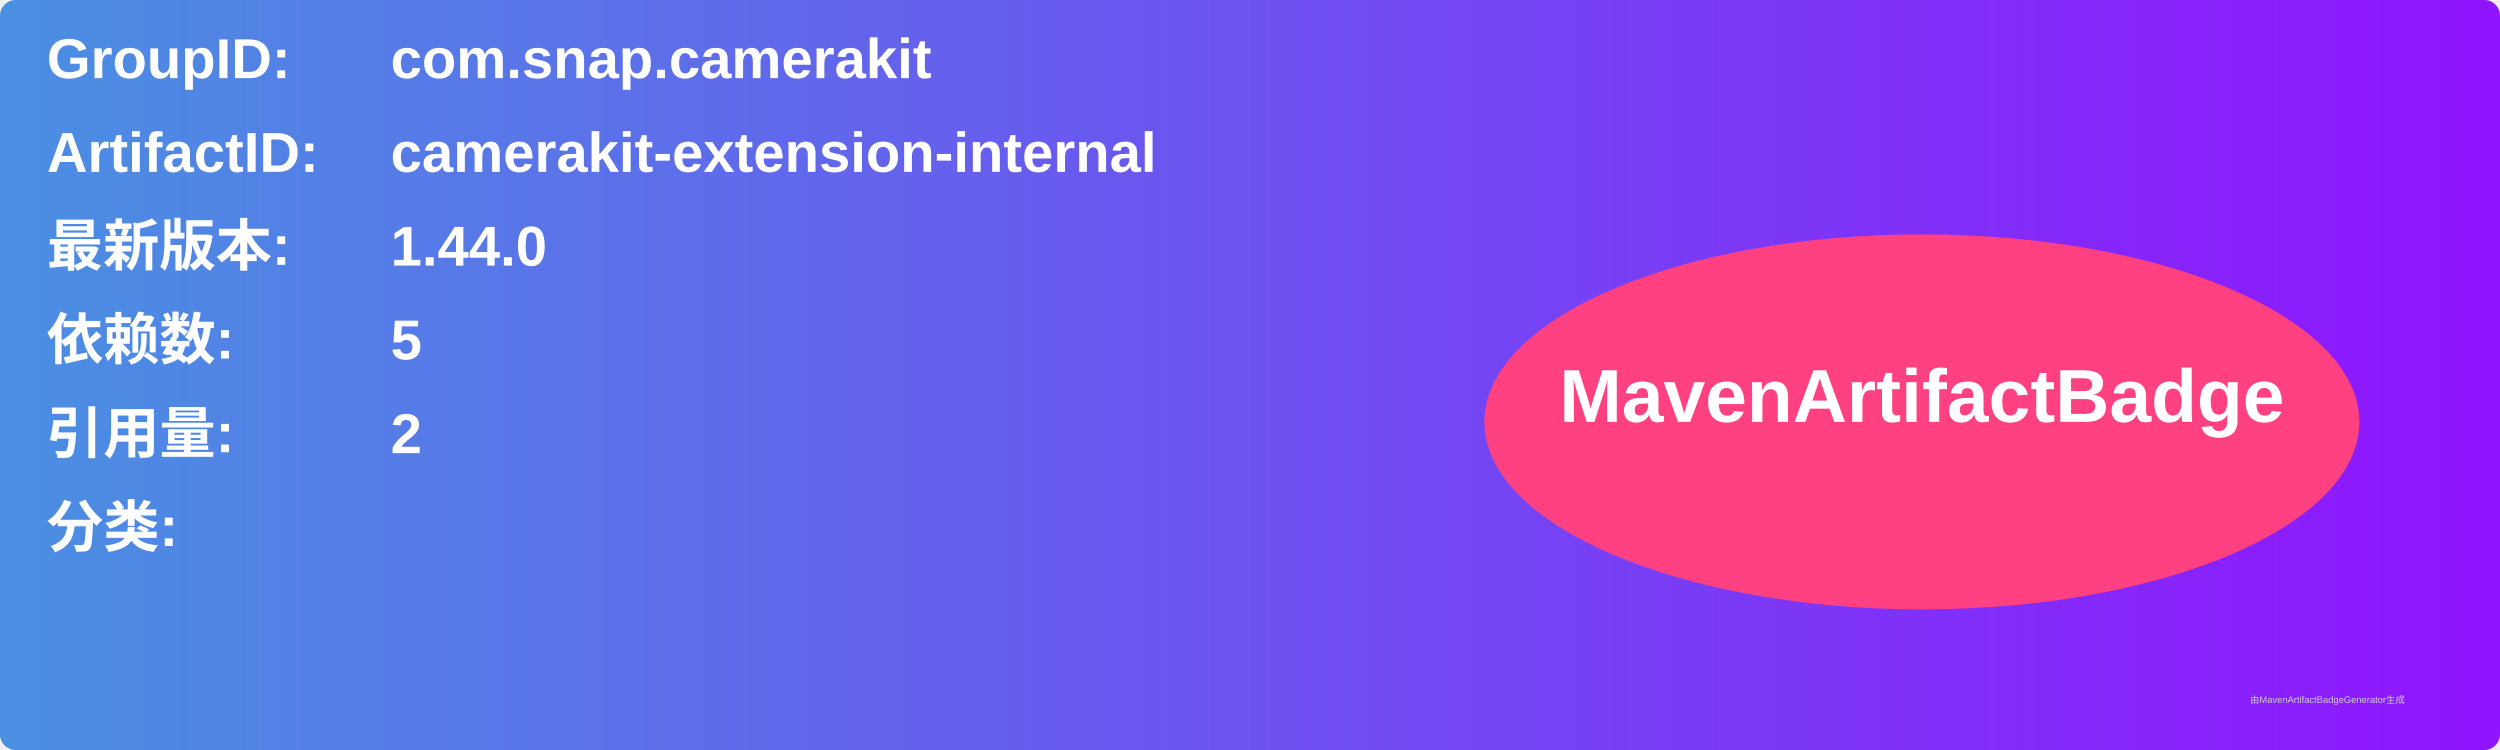
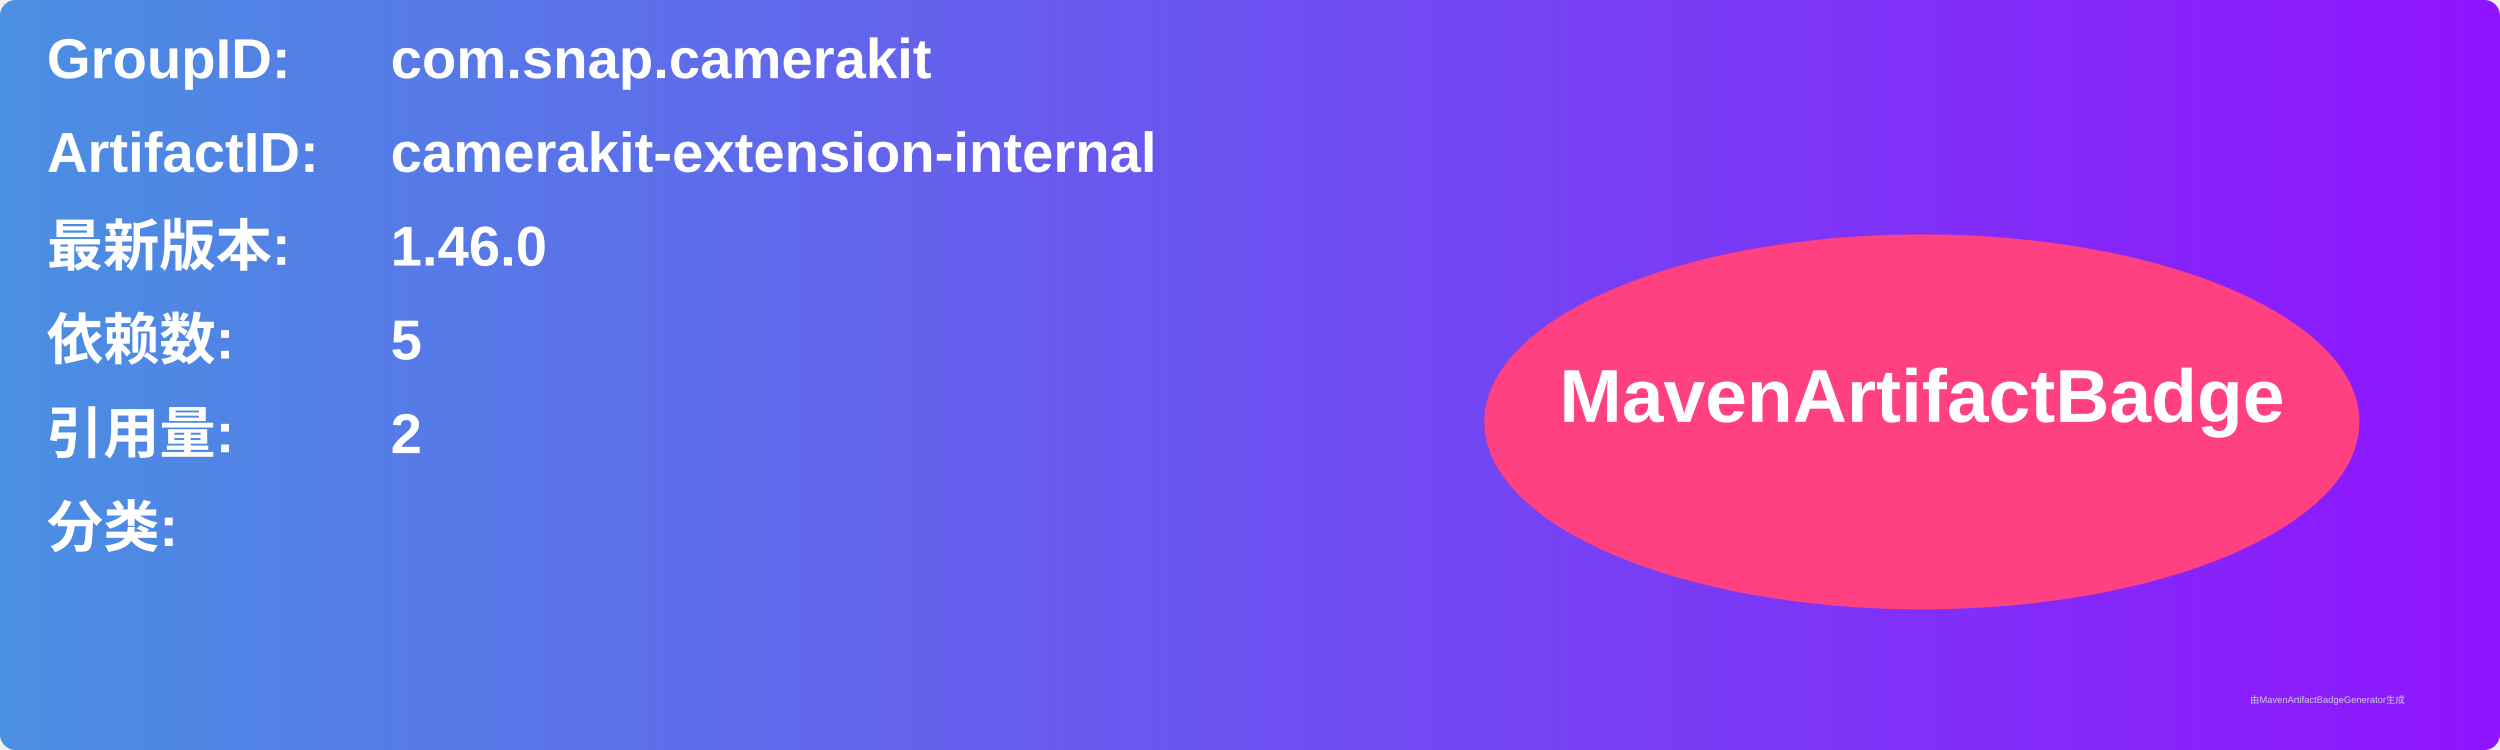
<svg xmlns="http://www.w3.org/2000/svg" width="800" height="240" viewBox="0 0 800 240">
  <linearGradient id="grad" x1="0%" y1="0%" x2="100%" y2="0%">
    <stop offset="0%" stop-color="#4a90e2" />
    <stop offset="100%" stop-color="#9013fe" />
  </linearGradient>
  <rect width="100%" height="100%" rx="5" ry="5" fill="url(#grad)" />
  <g transform="translate(15, 15)">
    <text x="0" y="10" font-family="Arial" font-size="18" fill="white" font-weight="bold" width="260">GroupID:</text>
    <text x="110" y="10" font-family="Arial" font-size="18" fill="white" font-weight="bold" width="460">com.snap.camerakit</text>
    <text x="0" y="40" font-family="Arial" font-size="18" fill="white" font-weight="bold" width="260">ArtifactID:</text>
    <text x="110" y="40" font-family="Arial" font-size="18" fill="white" font-weight="bold" width="460">camerakit-extension-internal</text>
    <text x="0" y="70" font-family="Arial" font-size="18" fill="white" font-weight="bold">最新版本:</text>
    <text x="110" y="70" font-family="Arial" font-size="18" fill="white" font-weight="bold">
-       <tspan font-weight="bold">1.44.0</tspan>
+       <tspan font-weight="bold">1.46.0</tspan>
    </text>
    <text x="0" y="100" font-family="Arial" font-size="18" fill="white" font-weight="bold">依赖数: </text>
    <text x="110" y="100" font-family="Arial" font-size="18" fill="white">
      <tspan font-weight="bold">5</tspan>
    </text>
    <text x="0" y="130" font-family="Arial" font-size="18" fill="white" font-weight="bold">引用量: </text>
    <text x="110" y="130" font-family="Arial" font-size="18" fill="white">
      <tspan font-weight="bold">2</tspan>
    </text>
    <text x="0" y="160" font-family="Arial" font-size="18" fill="white" font-weight="bold">分类:</text>
    <text x="10" y="190" font-family="Arial" font-size="10" fill="white">
      <tspan font-weight="bold" />
    </text>
    <ellipse cx="600" cy="120" rx="140" ry="60" fill="#ff4081" />
    <text x="600" y="120" text-anchor="middle" font-family="Arial" font-size="24" fill="white" font-weight="bold">MavenArtifactBadge</text>
  </g>
  <text x="720" y="225" font-family="Arial" font-size="3" fill="#d0d0d0">由MavenArtifactBadgeGenerator生成</text>
</svg>
